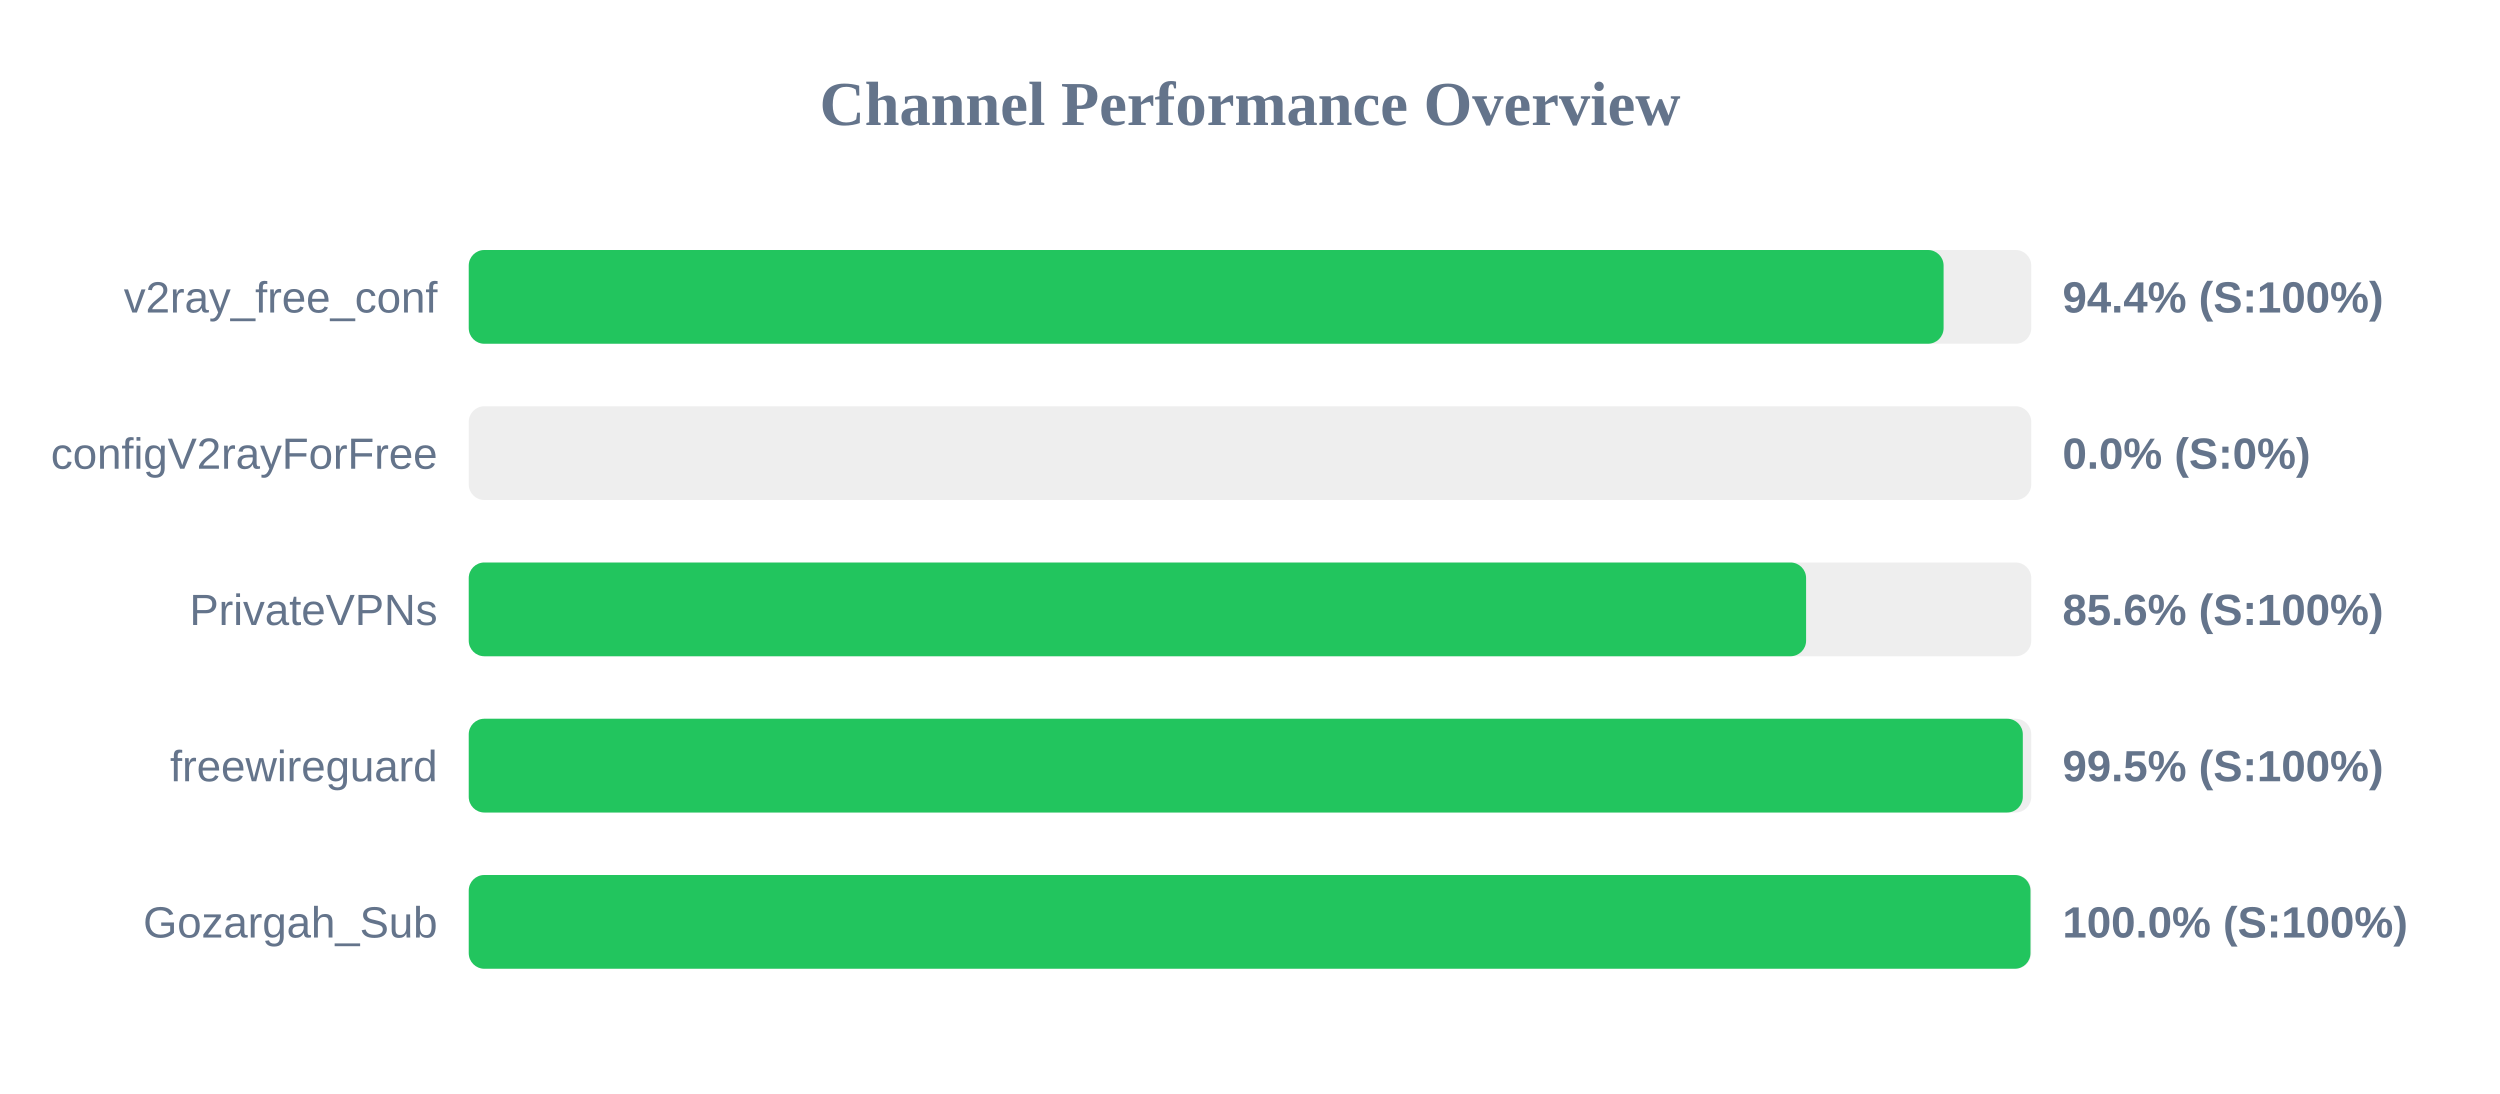
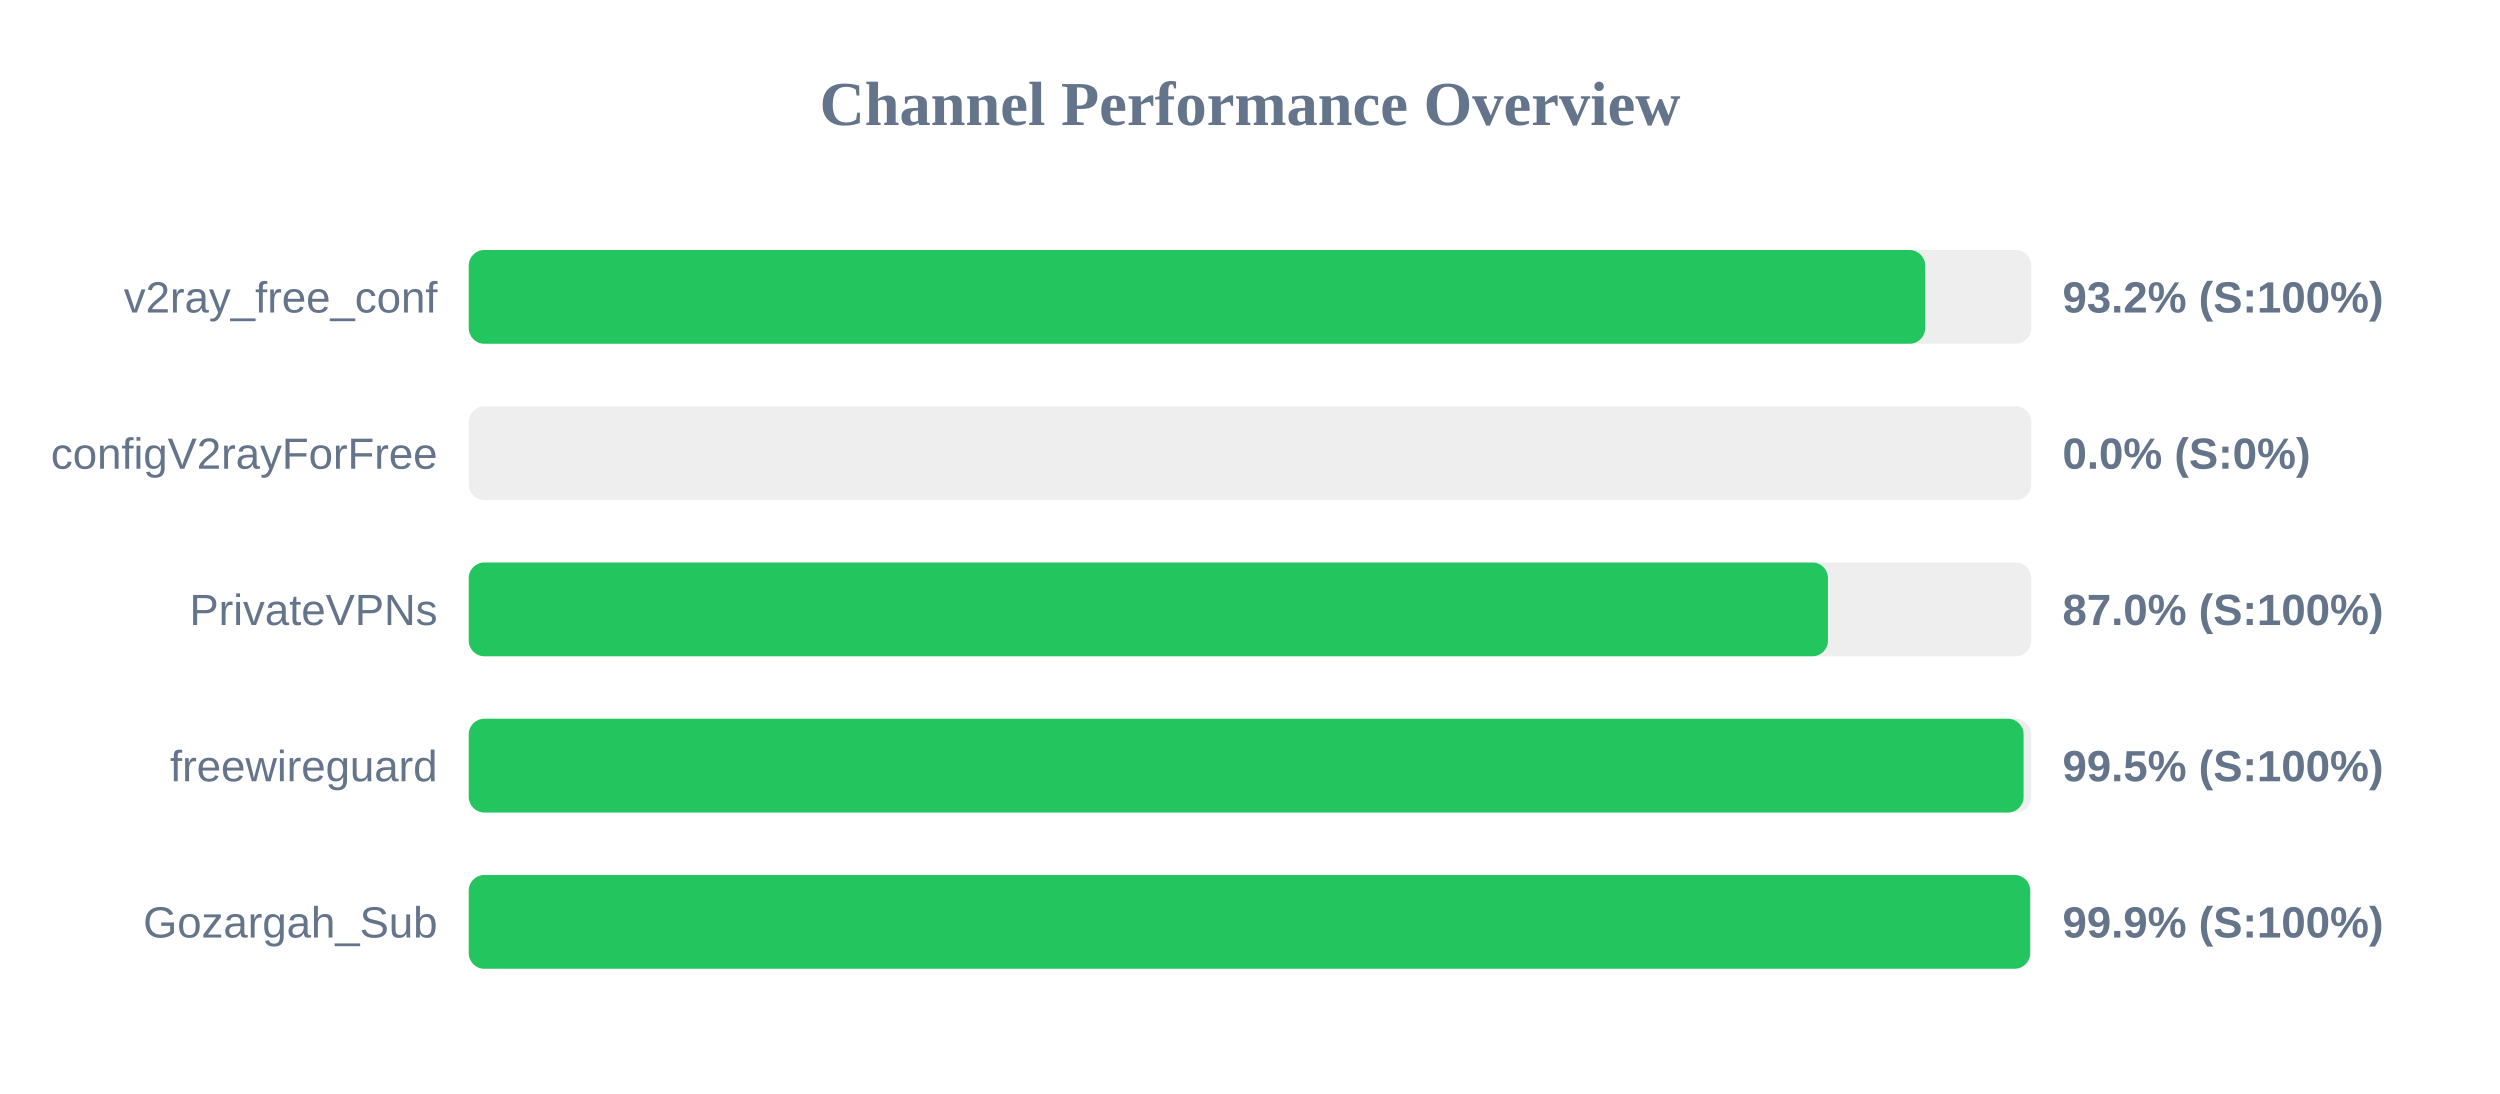
<svg xmlns="http://www.w3.org/2000/svg" width="800" height="350" version="1.1">
  <style>
        .row { font: 14px Arial; fill: #64748b; }
        .score { font: bold 14px Arial; fill: #64748b; }
    </style>
  <text x="400" y="40" text-anchor="middle" font-size="20px" font-weight="bold" fill="#64748b">Channel Performance Overview</text>
  <rect x="150" y="80" width="500" height="30" fill="#eee" rx="5" />
-   <rect x="150" y="80" width="471.95" height="30" fill="#22c55e" rx="5" />
+   <rect x="150" y="80" width="466.05" height="30" fill="#22c55e" rx="5" />
  <text x="140" y="100" text-anchor="end" class="row">v2ray_free_conf</text>
-   <text x="660" y="100" text-anchor="start" class="score">94.4% (S:100%)</text>
+   <text x="660" y="100" text-anchor="start" class="score">93.2% (S:100%)</text>
  <rect x="150" y="130" width="500" height="30" fill="#eee" rx="5" />
  <rect x="150" y="130" width="0.0" height="30" fill="#ef4444" rx="5" />
  <text x="140" y="150" text-anchor="end" class="row">configV2rayForFree</text>
  <text x="660" y="150" text-anchor="start" class="score">0.0% (S:0%)</text>
  <rect x="150" y="180" width="500" height="30" fill="#eee" rx="5" />
-   <rect x="150" y="180" width="427.95" height="30" fill="#22c55e" rx="5" />
+   <rect x="150" y="180" width="434.95" height="30" fill="#22c55e" rx="5" />
  <text x="140" y="200" text-anchor="end" class="row">PrivateVPNs</text>
-   <text x="660" y="200" text-anchor="start" class="score">85.6% (S:100%)</text>
+   <text x="660" y="200" text-anchor="start" class="score">87.0% (S:100%)</text>
  <rect x="150" y="230" width="500" height="30" fill="#eee" rx="5" />
-   <rect x="150" y="230" width="497.3" height="30" fill="#22c55e" rx="5" />
+   <rect x="150" y="230" width="497.55" height="30" fill="#22c55e" rx="5" />
  <text x="140" y="250" text-anchor="end" class="row">freewireguard</text>
  <text x="660" y="250" text-anchor="start" class="score">99.5% (S:100%)</text>
  <rect x="150" y="280" width="500" height="30" fill="#eee" rx="5" />
-   <rect x="150" y="280" width="499.75" height="30" fill="#22c55e" rx="5" />
+   <rect x="150" y="280" width="499.65" height="30" fill="#22c55e" rx="5" />
  <text x="140" y="300" text-anchor="end" class="row">Gozargah_Sub</text>
-   <text x="660" y="300" text-anchor="start" class="score">100.0% (S:100%)</text>
+   <text x="660" y="300" text-anchor="start" class="score">99.9% (S:100%)</text>
</svg>
